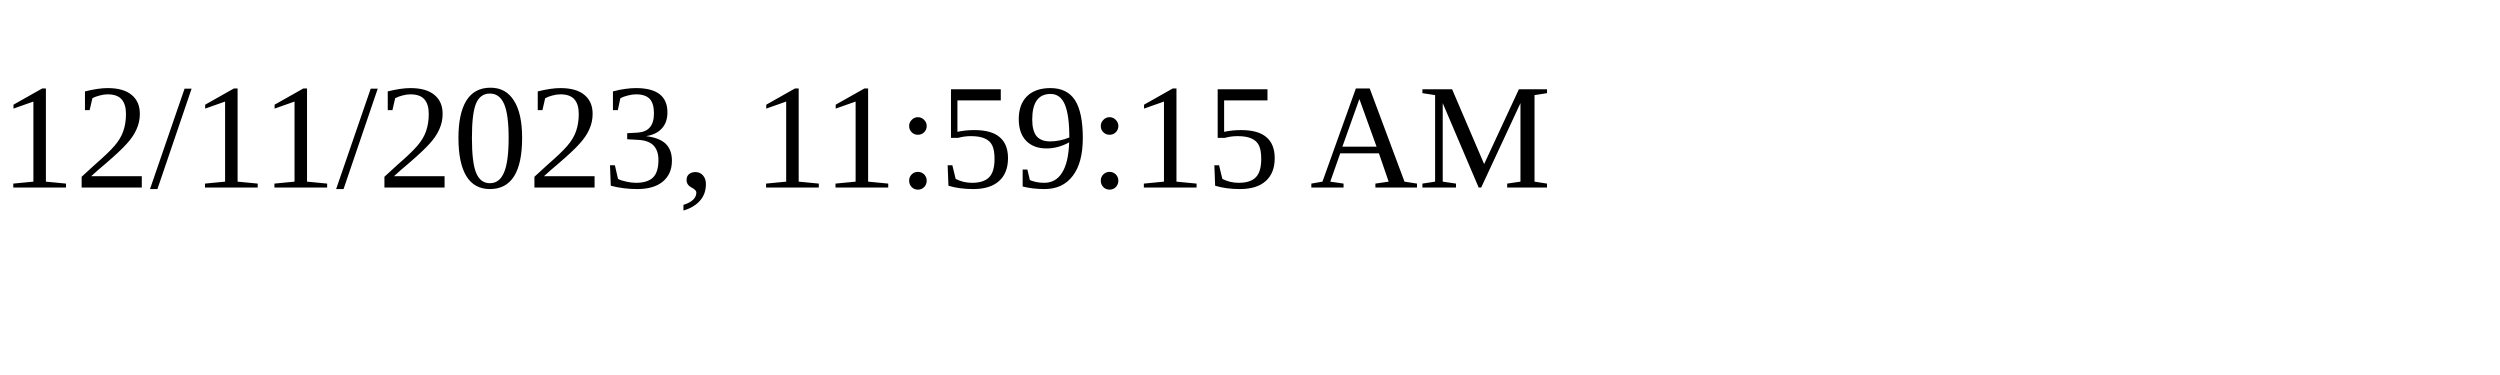
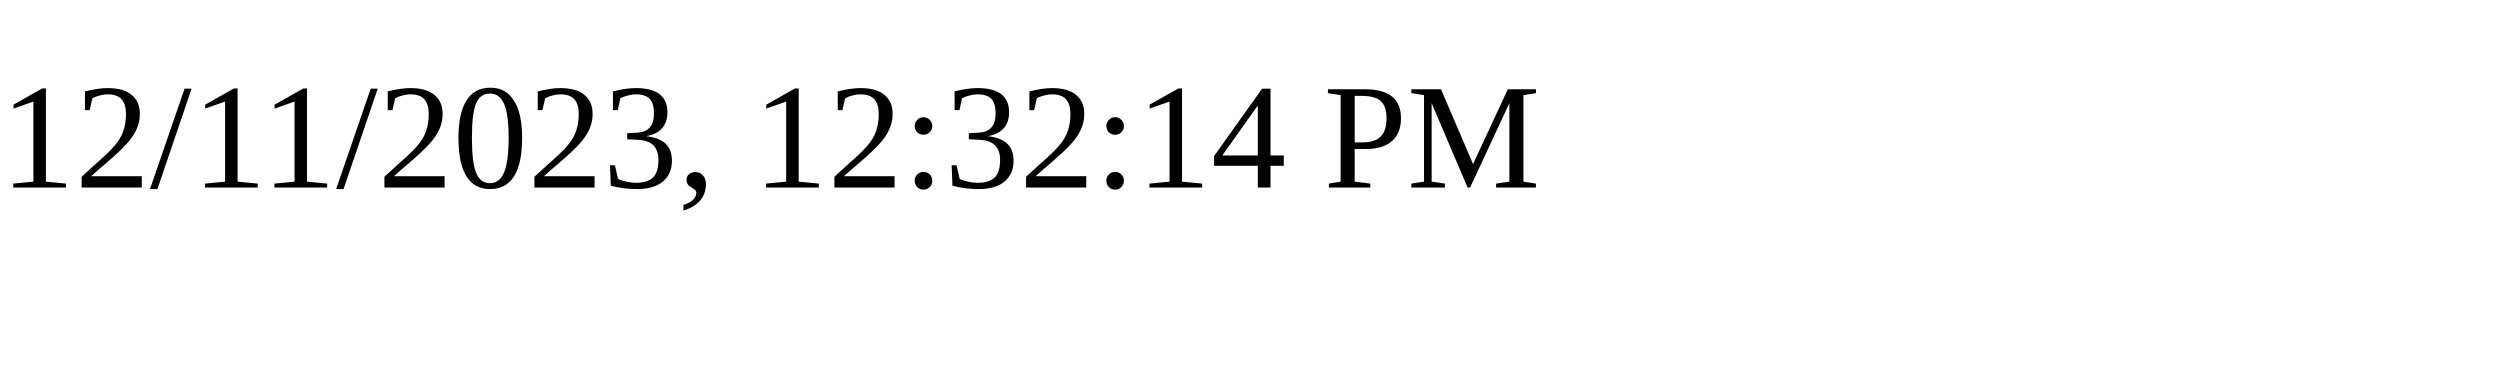
<svg xmlns="http://www.w3.org/2000/svg" height="30" width="200">
-   <text x="0" y="15">12/11/2023, 11:59:15 AM</text>
+   <text x="0" y="15">12/11/2023, 12:32:14 PM</text>
</svg>
